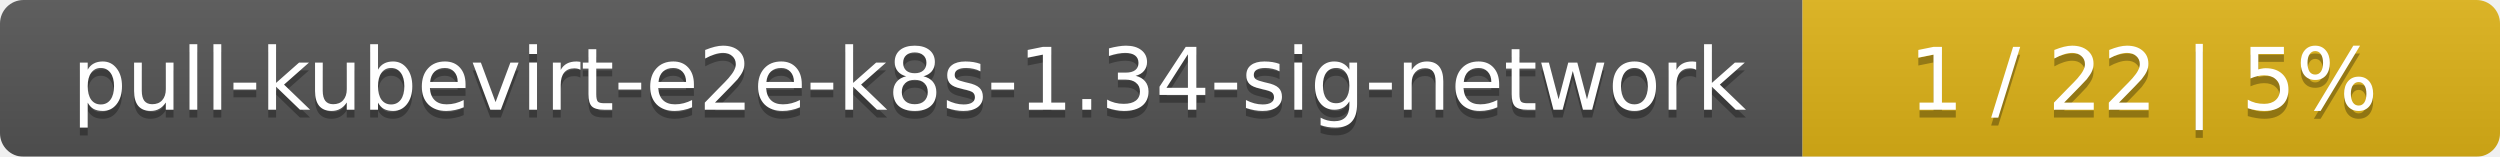
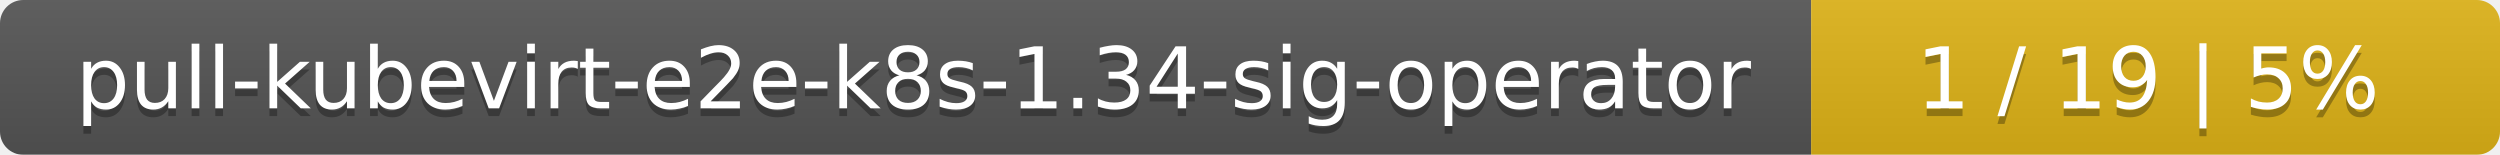
- <svg xmlns="http://www.w3.org/2000/svg" width="319" height="20">
+ <svg xmlns="http://www.w3.org/2000/svg" width="323" height="20">
  <linearGradient id="smooth" x2="0" y2="100%">
    <stop offset="0" stop-color="#bbb" stop-opacity=".1" />
    <stop offset="1" stop-opacity=".1" />
  </linearGradient>
  <mask id="round">
-     <rect width="319" height="20" rx="3" fill="#fff" />
+     <rect width="323" height="20" rx="3" fill="#fff" />
  </mask>
  <g mask="url(#round)">
-     <rect width="230" height="20" fill="#555" />
-     <rect x="230" width="89" height="20" fill="#dfb317" />
-     <rect width="319" height="20" fill="url(#smooth)" />
+     <rect width="234" height="20" fill="#555" />
+     <rect x="234" width="89" height="20" fill="#dfb317" />
+     <rect width="323" height="20" fill="url(#smooth)" />
  </g>
  <g fill="#fff" text-anchor="middle" font-family="DejaVu Sans,Verdana,Geneva,sans-serif" font-size="11">
-     <text x="116" y="15" fill="#010101" fill-opacity=".3">pull-kubevirt-e2e-k8s-1.34-sig-network</text>
-     <text x="116" y="14">pull-kubevirt-e2e-k8s-1.34-sig-network</text>
-     <text x="273.5" y="15" fill="#010101" fill-opacity=".3">1 / 22    |    5%</text>
-     <text x="273.5" y="14">1 / 22    |    5%</text>
+     <text x="118" y="15" fill="#010101" fill-opacity=".3">pull-kubevirt-e2e-k8s-1.34-sig-operator</text>
+     <text x="118" y="14">pull-kubevirt-e2e-k8s-1.34-sig-operator</text>
+     <text x="277.5" y="15" fill="#010101" fill-opacity=".3">1 / 19    |    5%</text>
+     <text x="277.5" y="14">1 / 19    |    5%</text>
  </g>
</svg>
